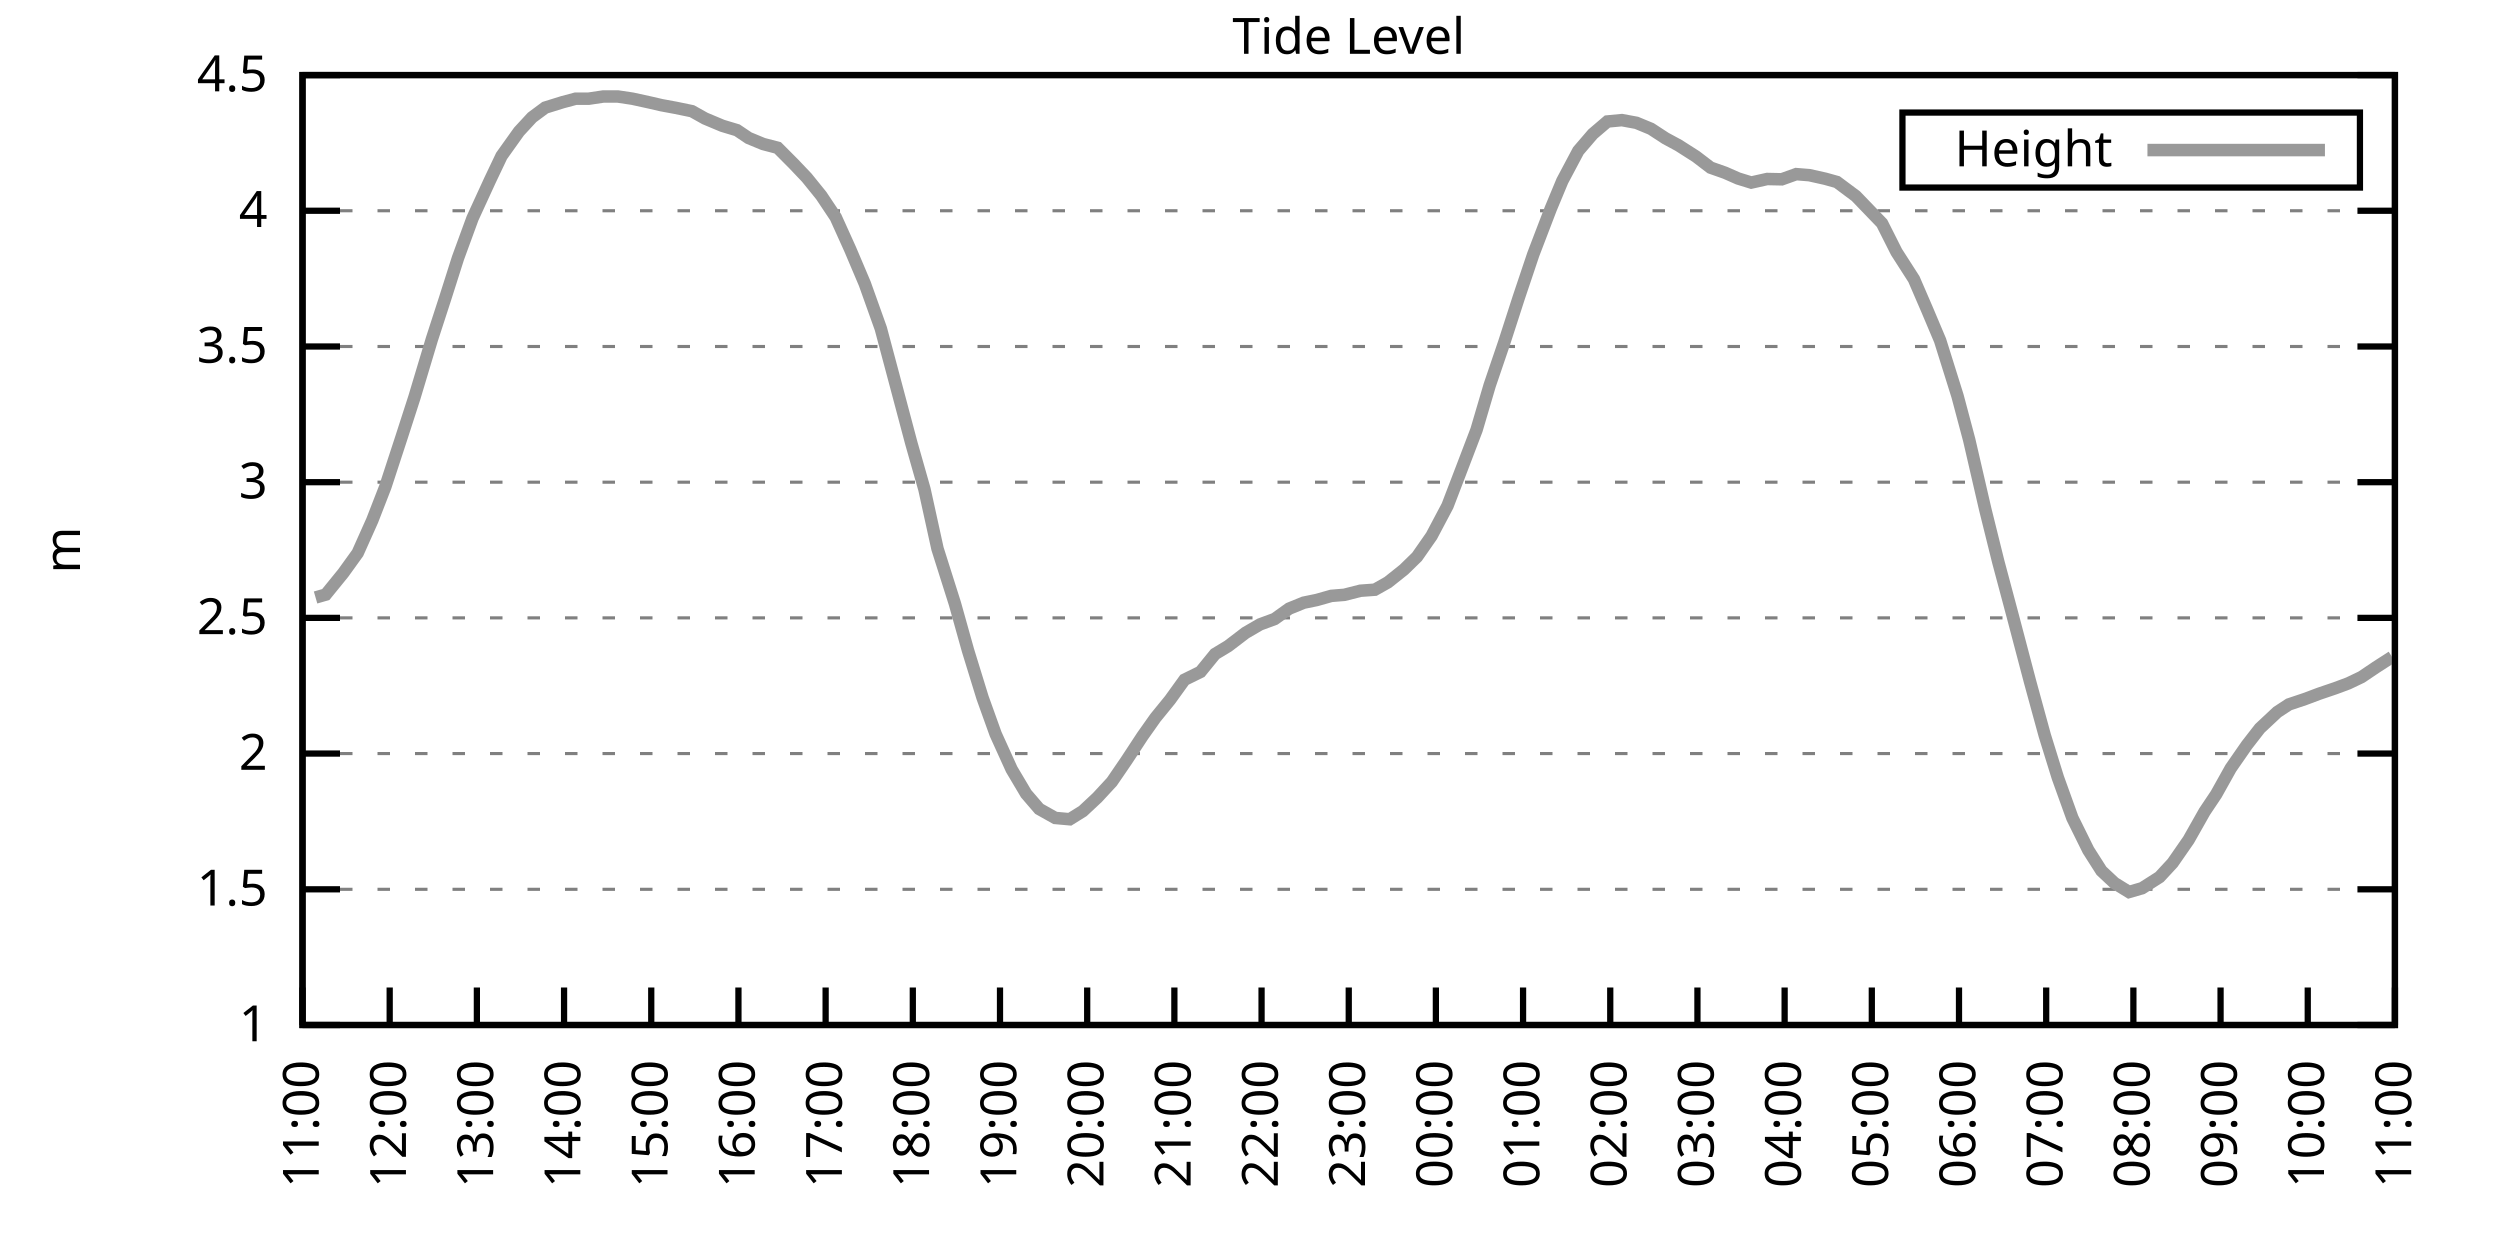
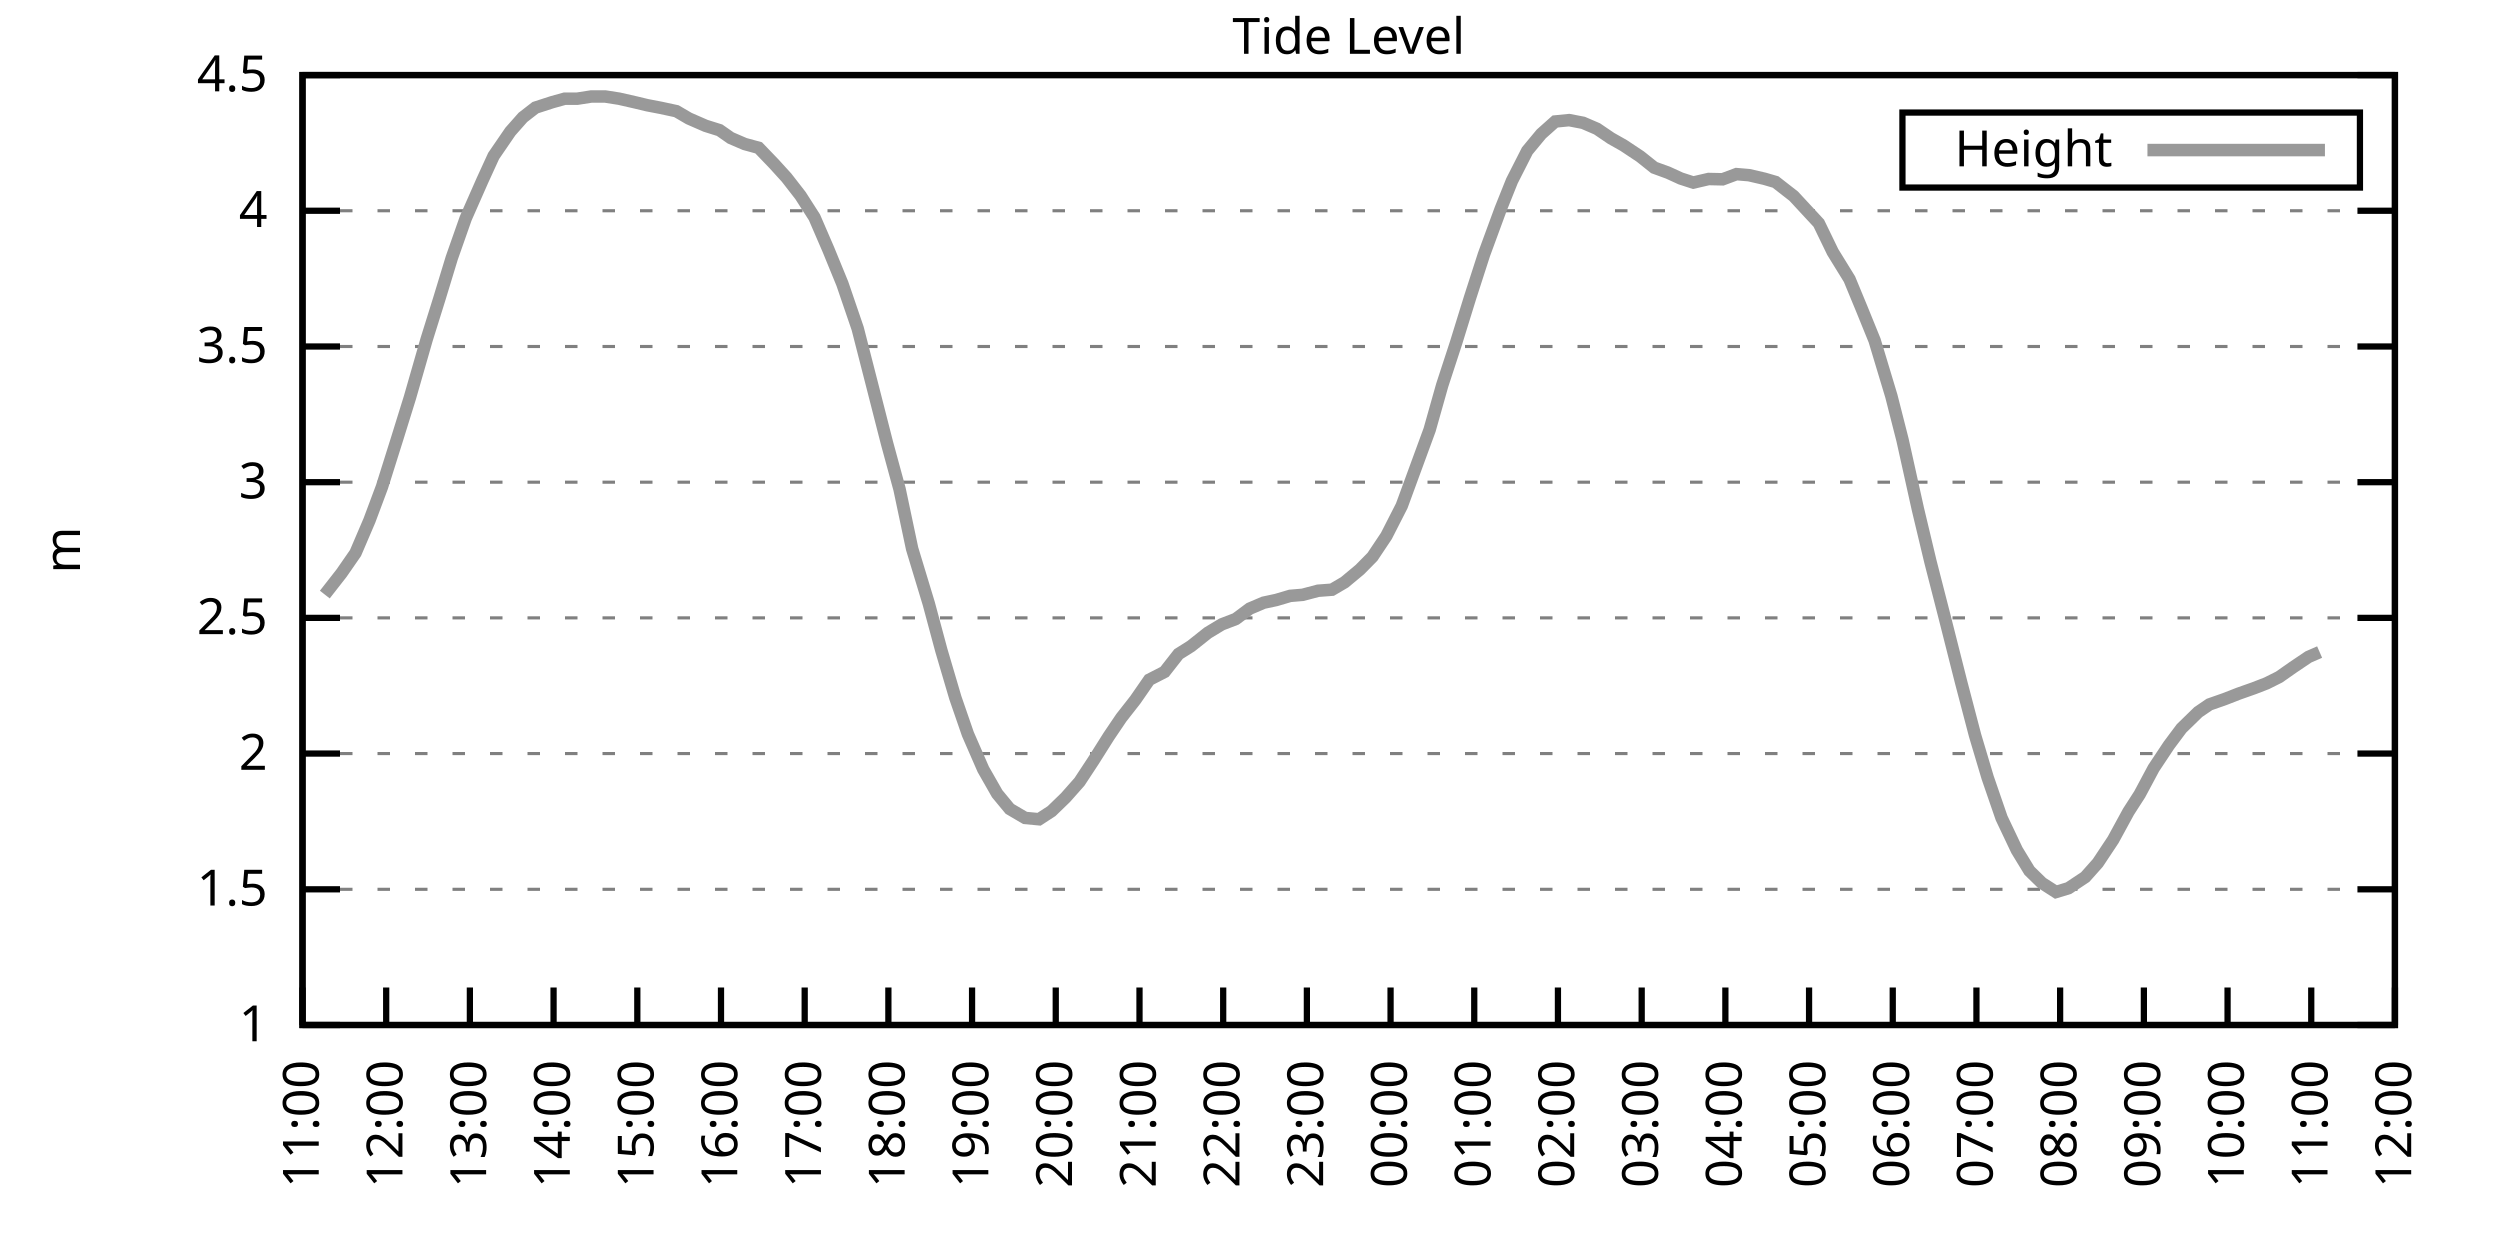
<svg xmlns="http://www.w3.org/2000/svg" xmlns:xlink="http://www.w3.org/1999/xlink" width="400" height="200" viewBox="0 0 400 200">
  <g id="gnuplot_canvas">
    <rect x="0" y="0" width="400" height="200" fill="none" />
    <defs>
      <circle id="gpDot" r="0.5" stroke-width="0.5" stroke="currentColor" />
      <path id="gpPt0" stroke-width="0.333" stroke="currentColor" d="M-1,0 h2 M0,-1 v2" />
      <path id="gpPt1" stroke-width="0.333" stroke="currentColor" d="M-1,-1 L1,1 M1,-1 L-1,1" />
      <path id="gpPt2" stroke-width="0.333" stroke="currentColor" d="M-1,0 L1,0 M0,-1 L0,1 M-1,-1 L1,1 M-1,1 L1,-1" />
      <rect id="gpPt3" stroke-width="0.333" stroke="currentColor" x="-1" y="-1" width="2" height="2" />
      <rect id="gpPt4" stroke-width="0.333" stroke="currentColor" fill="currentColor" x="-1" y="-1" width="2" height="2" />
      <circle id="gpPt5" stroke-width="0.333" stroke="currentColor" cx="0" cy="0" r="1" />
      <use xlink:href="#gpPt5" id="gpPt6" fill="currentColor" stroke="none" />
      <path id="gpPt7" stroke-width="0.333" stroke="currentColor" d="M0,-1.33 L-1.33,0.67 L1.33,0.67 z" />
      <use xlink:href="#gpPt7" id="gpPt8" fill="currentColor" stroke="none" />
      <use xlink:href="#gpPt7" id="gpPt9" stroke="currentColor" transform="rotate(180)" />
      <use xlink:href="#gpPt9" id="gpPt10" fill="currentColor" stroke="none" />
      <use xlink:href="#gpPt3" id="gpPt11" stroke="currentColor" transform="rotate(45)" />
      <use xlink:href="#gpPt11" id="gpPt12" fill="currentColor" stroke="none" />
      <path id="gpPt13" stroke-width="0.333" stroke="currentColor" d="M0,1.330 L1.265,0.411 L0.782,-1.067 L-0.782,-1.076 L-1.265,0.411 z" />
      <use xlink:href="#gpPt13" id="gpPt14" fill="currentColor" stroke="none" />
      <filter id="textbox" filterUnits="objectBoundingBox" x="0" y="0" height="1" width="1">
        <feFlood flood-color="white" flood-opacity="1" result="bgnd" />
        <feComposite in="SourceGraphic" in2="bgnd" operator="atop" />
      </filter>
      <filter id="greybox" filterUnits="objectBoundingBox" x="0" y="0" height="1" width="1">
        <feFlood flood-color="lightgrey" flood-opacity="1" result="grey" />
        <feComposite in="SourceGraphic" in2="grey" operator="atop" />
      </filter>
    </defs>
    <g fill="none" color="white" stroke="currentColor" stroke-width="1.00" stroke-linecap="butt" stroke-linejoin="miter">
</g>
    <g fill="none" color="black" stroke="currentColor" stroke-width="1.00" stroke-linecap="butt" stroke-linejoin="miter">
      <g stroke="none" shape-rendering="crispEdges">
        <polygon fill="rgb(255, 255, 255)" points="48.40,164.00 383.18,164.00 383.18,12.02 48.40,12.02 " />
      </g>
    </g>
    <g fill="none" color="black" stroke="currentColor" stroke-width="1.00" stroke-linecap="butt" stroke-linejoin="miter">
</g>
    <g fill="none" color="black" stroke="black" stroke-width="0.50" stroke-linecap="butt" stroke-linejoin="miter">
</g>
    <g fill="none" color="gray" stroke="currentColor" stroke-width="0.50" stroke-linecap="butt" stroke-linejoin="miter">
      <path stroke="gray" stroke-dasharray="2,4" class="gridline" d="M48.40,164.00 L383.19,164.00  " />
    </g>
    <g fill="none" color="gray" stroke="gray" stroke-width="1.00" stroke-linecap="butt" stroke-linejoin="miter">
</g>
    <g fill="none" color="black" stroke="currentColor" stroke-width="1.00" stroke-linecap="butt" stroke-linejoin="miter">
      <path stroke="black" d="M48.40,164.00 L54.40,164.00 M383.19,164.00 L377.19,164.00  " />
      <g transform="translate(42.80,166.60)" stroke="none" fill="black" font-family="Sans" font-size="8.00" text-anchor="end">
        <text>
          <tspan font-family="Sans"> 1</tspan>
        </text>
      </g>
    </g>
    <g fill="none" color="black" stroke="currentColor" stroke-width="1.00" stroke-linecap="butt" stroke-linejoin="miter">
</g>
    <g fill="none" color="black" stroke="black" stroke-width="0.50" stroke-linecap="butt" stroke-linejoin="miter">
</g>
    <g fill="none" color="gray" stroke="currentColor" stroke-width="0.50" stroke-linecap="butt" stroke-linejoin="miter">
      <path stroke="gray" stroke-dasharray="2,4" class="gridline" d="M48.40,142.29 L383.19,142.29  " />
    </g>
    <g fill="none" color="gray" stroke="gray" stroke-width="1.00" stroke-linecap="butt" stroke-linejoin="miter">
</g>
    <g fill="none" color="black" stroke="currentColor" stroke-width="1.00" stroke-linecap="butt" stroke-linejoin="miter">
      <path stroke="black" d="M48.40,142.29 L54.40,142.29 M383.19,142.29 L377.19,142.29  " />
      <g transform="translate(42.80,144.89)" stroke="none" fill="black" font-family="Sans" font-size="8.00" text-anchor="end">
        <text>
          <tspan font-family="Sans"> 1.5</tspan>
        </text>
      </g>
    </g>
    <g fill="none" color="black" stroke="currentColor" stroke-width="1.00" stroke-linecap="butt" stroke-linejoin="miter">
</g>
    <g fill="none" color="black" stroke="black" stroke-width="0.50" stroke-linecap="butt" stroke-linejoin="miter">
</g>
    <g fill="none" color="gray" stroke="currentColor" stroke-width="0.50" stroke-linecap="butt" stroke-linejoin="miter">
      <path stroke="gray" stroke-dasharray="2,4" class="gridline" d="M48.40,120.57 L383.19,120.57  " />
    </g>
    <g fill="none" color="gray" stroke="gray" stroke-width="1.00" stroke-linecap="butt" stroke-linejoin="miter">
</g>
    <g fill="none" color="black" stroke="currentColor" stroke-width="1.00" stroke-linecap="butt" stroke-linejoin="miter">
      <path stroke="black" d="M48.40,120.57 L54.40,120.57 M383.19,120.57 L377.19,120.57  " />
      <g transform="translate(42.80,123.17)" stroke="none" fill="black" font-family="Sans" font-size="8.00" text-anchor="end">
        <text>
          <tspan font-family="Sans"> 2</tspan>
        </text>
      </g>
    </g>
    <g fill="none" color="black" stroke="currentColor" stroke-width="1.00" stroke-linecap="butt" stroke-linejoin="miter">
</g>
    <g fill="none" color="black" stroke="black" stroke-width="0.50" stroke-linecap="butt" stroke-linejoin="miter">
</g>
    <g fill="none" color="gray" stroke="currentColor" stroke-width="0.50" stroke-linecap="butt" stroke-linejoin="miter">
      <path stroke="gray" stroke-dasharray="2,4" class="gridline" d="M48.40,98.86 L383.19,98.86  " />
    </g>
    <g fill="none" color="gray" stroke="gray" stroke-width="1.00" stroke-linecap="butt" stroke-linejoin="miter">
</g>
    <g fill="none" color="black" stroke="currentColor" stroke-width="1.00" stroke-linecap="butt" stroke-linejoin="miter">
      <path stroke="black" d="M48.40,98.86 L54.40,98.86 M383.19,98.86 L377.19,98.86  " />
      <g transform="translate(42.80,101.46)" stroke="none" fill="black" font-family="Sans" font-size="8.00" text-anchor="end">
        <text>
          <tspan font-family="Sans"> 2.5</tspan>
        </text>
      </g>
    </g>
    <g fill="none" color="black" stroke="currentColor" stroke-width="1.00" stroke-linecap="butt" stroke-linejoin="miter">
</g>
    <g fill="none" color="black" stroke="black" stroke-width="0.50" stroke-linecap="butt" stroke-linejoin="miter">
</g>
    <g fill="none" color="gray" stroke="currentColor" stroke-width="0.50" stroke-linecap="butt" stroke-linejoin="miter">
      <path stroke="gray" stroke-dasharray="2,4" class="gridline" d="M48.40,77.15 L383.19,77.15  " />
    </g>
    <g fill="none" color="gray" stroke="gray" stroke-width="1.00" stroke-linecap="butt" stroke-linejoin="miter">
</g>
    <g fill="none" color="black" stroke="currentColor" stroke-width="1.00" stroke-linecap="butt" stroke-linejoin="miter">
      <path stroke="black" d="M48.40,77.15 L54.40,77.15 M383.19,77.15 L377.19,77.15  " />
      <g transform="translate(42.80,79.75)" stroke="none" fill="black" font-family="Sans" font-size="8.00" text-anchor="end">
        <text>
          <tspan font-family="Sans"> 3</tspan>
        </text>
      </g>
    </g>
    <g fill="none" color="black" stroke="currentColor" stroke-width="1.00" stroke-linecap="butt" stroke-linejoin="miter">
</g>
    <g fill="none" color="black" stroke="black" stroke-width="0.50" stroke-linecap="butt" stroke-linejoin="miter">
</g>
    <g fill="none" color="gray" stroke="currentColor" stroke-width="0.50" stroke-linecap="butt" stroke-linejoin="miter">
      <path stroke="gray" stroke-dasharray="2,4" class="gridline" d="M48.40,55.44 L383.19,55.44  " />
    </g>
    <g fill="none" color="gray" stroke="gray" stroke-width="1.00" stroke-linecap="butt" stroke-linejoin="miter">
</g>
    <g fill="none" color="black" stroke="currentColor" stroke-width="1.00" stroke-linecap="butt" stroke-linejoin="miter">
      <path stroke="black" d="M48.40,55.44 L54.40,55.44 M383.19,55.44 L377.19,55.44  " />
      <g transform="translate(42.80,58.04)" stroke="none" fill="black" font-family="Sans" font-size="8.00" text-anchor="end">
        <text>
          <tspan font-family="Sans"> 3.5</tspan>
        </text>
      </g>
    </g>
    <g fill="none" color="black" stroke="currentColor" stroke-width="1.00" stroke-linecap="butt" stroke-linejoin="miter">
</g>
    <g fill="none" color="black" stroke="black" stroke-width="0.50" stroke-linecap="butt" stroke-linejoin="miter">
</g>
    <g fill="none" color="gray" stroke="currentColor" stroke-width="0.50" stroke-linecap="butt" stroke-linejoin="miter">
      <path stroke="gray" stroke-dasharray="2,4" class="gridline" d="M48.40,33.72 L383.19,33.72  " />
    </g>
    <g fill="none" color="gray" stroke="gray" stroke-width="1.00" stroke-linecap="butt" stroke-linejoin="miter">
</g>
    <g fill="none" color="black" stroke="currentColor" stroke-width="1.00" stroke-linecap="butt" stroke-linejoin="miter">
      <path stroke="black" d="M48.40,33.72 L54.40,33.72 M383.19,33.72 L377.19,33.72  " />
      <g transform="translate(42.80,36.32)" stroke="none" fill="black" font-family="Sans" font-size="8.00" text-anchor="end">
        <text>
          <tspan font-family="Sans"> 4</tspan>
        </text>
      </g>
    </g>
    <g fill="none" color="black" stroke="currentColor" stroke-width="1.00" stroke-linecap="butt" stroke-linejoin="miter">
</g>
    <g fill="none" color="black" stroke="black" stroke-width="0.50" stroke-linecap="butt" stroke-linejoin="miter">
</g>
    <g fill="none" color="gray" stroke="currentColor" stroke-width="0.50" stroke-linecap="butt" stroke-linejoin="miter">
      <path stroke="gray" stroke-dasharray="2,4" class="gridline" d="M48.40,12.01 L383.19,12.01  " />
    </g>
    <g fill="none" color="gray" stroke="gray" stroke-width="1.00" stroke-linecap="butt" stroke-linejoin="miter">
</g>
    <g fill="none" color="black" stroke="currentColor" stroke-width="1.00" stroke-linecap="butt" stroke-linejoin="miter">
      <path stroke="black" d="M48.40,12.01 L54.40,12.01 M383.19,12.01 L377.19,12.01  " />
      <g transform="translate(42.80,14.61)" stroke="none" fill="black" font-family="Sans" font-size="8.00" text-anchor="end">
        <text>
          <tspan font-family="Sans"> 4.5</tspan>
        </text>
      </g>
    </g>
    <g fill="none" color="black" stroke="currentColor" stroke-width="1.00" stroke-linecap="butt" stroke-linejoin="miter">
      <path stroke="black" d="M48.40,164.00 L48.40,158.00  " />
      <g transform="translate(51.00,169.60) rotate(270.00)" stroke="none" fill="black" font-family="Sans" font-size="8.00" text-anchor="end">
        <text>
          <tspan font-family="Sans">11:00</tspan>
        </text>
      </g>
    </g>
    <g fill="none" color="black" stroke="currentColor" stroke-width="1.00" stroke-linecap="butt" stroke-linejoin="miter">
-       <path stroke="black" d="M62.35,164.00 L62.35,158.00  " />
-       <g transform="translate(64.95,169.60) rotate(270.00)" stroke="none" fill="black" font-family="Sans" font-size="8.00" text-anchor="end">
+       <path stroke="black" d="M61.79,164.00 L61.79,158.00  " />
+       <g transform="translate(64.39,169.60) rotate(270.00)" stroke="none" fill="black" font-family="Sans" font-size="8.00" text-anchor="end">
        <text>
          <tspan font-family="Sans">12:00</tspan>
        </text>
      </g>
    </g>
    <g fill="none" color="black" stroke="currentColor" stroke-width="1.00" stroke-linecap="butt" stroke-linejoin="miter">
-       <path stroke="black" d="M76.30,164.00 L76.30,158.00  " />
-       <g transform="translate(78.90,169.60) rotate(270.00)" stroke="none" fill="black" font-family="Sans" font-size="8.00" text-anchor="end">
+       <path stroke="black" d="M75.18,164.00 L75.18,158.00  " />
+       <g transform="translate(77.78,169.60) rotate(270.00)" stroke="none" fill="black" font-family="Sans" font-size="8.00" text-anchor="end">
        <text>
          <tspan font-family="Sans">13:00</tspan>
        </text>
      </g>
    </g>
    <g fill="none" color="black" stroke="currentColor" stroke-width="1.00" stroke-linecap="butt" stroke-linejoin="miter">
-       <path stroke="black" d="M90.25,164.00 L90.25,158.00  " />
-       <g transform="translate(92.85,169.60) rotate(270.00)" stroke="none" fill="black" font-family="Sans" font-size="8.00" text-anchor="end">
+       <path stroke="black" d="M88.57,164.00 L88.57,158.00  " />
+       <g transform="translate(91.17,169.60) rotate(270.00)" stroke="none" fill="black" font-family="Sans" font-size="8.00" text-anchor="end">
        <text>
          <tspan font-family="Sans">14:00</tspan>
        </text>
      </g>
    </g>
    <g fill="none" color="black" stroke="currentColor" stroke-width="1.00" stroke-linecap="butt" stroke-linejoin="miter">
-       <path stroke="black" d="M104.20,164.00 L104.20,158.00  " />
-       <g transform="translate(106.80,169.60) rotate(270.00)" stroke="none" fill="black" font-family="Sans" font-size="8.00" text-anchor="end">
+       <path stroke="black" d="M101.97,164.00 L101.97,158.00  " />
+       <g transform="translate(104.57,169.60) rotate(270.00)" stroke="none" fill="black" font-family="Sans" font-size="8.00" text-anchor="end">
        <text>
          <tspan font-family="Sans">15:00</tspan>
        </text>
      </g>
    </g>
    <g fill="none" color="black" stroke="currentColor" stroke-width="1.00" stroke-linecap="butt" stroke-linejoin="miter">
-       <path stroke="black" d="M118.15,164.00 L118.15,158.00  " />
-       <g transform="translate(120.75,169.60) rotate(270.00)" stroke="none" fill="black" font-family="Sans" font-size="8.00" text-anchor="end">
+       <path stroke="black" d="M115.36,164.00 L115.36,158.00  " />
+       <g transform="translate(117.96,169.60) rotate(270.00)" stroke="none" fill="black" font-family="Sans" font-size="8.00" text-anchor="end">
        <text>
          <tspan font-family="Sans">16:00</tspan>
        </text>
      </g>
    </g>
    <g fill="none" color="black" stroke="currentColor" stroke-width="1.00" stroke-linecap="butt" stroke-linejoin="miter">
-       <path stroke="black" d="M132.10,164.00 L132.10,158.00  " />
-       <g transform="translate(134.70,169.60) rotate(270.00)" stroke="none" fill="black" font-family="Sans" font-size="8.00" text-anchor="end">
+       <path stroke="black" d="M128.75,164.00 L128.75,158.00  " />
+       <g transform="translate(131.35,169.60) rotate(270.00)" stroke="none" fill="black" font-family="Sans" font-size="8.00" text-anchor="end">
        <text>
          <tspan font-family="Sans">17:00</tspan>
        </text>
      </g>
    </g>
    <g fill="none" color="black" stroke="currentColor" stroke-width="1.00" stroke-linecap="butt" stroke-linejoin="miter">
-       <path stroke="black" d="M146.05,164.00 L146.05,158.00  " />
-       <g transform="translate(148.65,169.60) rotate(270.00)" stroke="none" fill="black" font-family="Sans" font-size="8.00" text-anchor="end">
+       <path stroke="black" d="M142.14,164.00 L142.14,158.00  " />
+       <g transform="translate(144.74,169.60) rotate(270.00)" stroke="none" fill="black" font-family="Sans" font-size="8.00" text-anchor="end">
        <text>
          <tspan font-family="Sans">18:00</tspan>
        </text>
      </g>
    </g>
    <g fill="none" color="black" stroke="currentColor" stroke-width="1.00" stroke-linecap="butt" stroke-linejoin="miter">
-       <path stroke="black" d="M160.00,164.00 L160.00,158.00  " />
-       <g transform="translate(162.60,169.60) rotate(270.00)" stroke="none" fill="black" font-family="Sans" font-size="8.00" text-anchor="end">
+       <path stroke="black" d="M155.53,164.00 L155.53,158.00  " />
+       <g transform="translate(158.13,169.60) rotate(270.00)" stroke="none" fill="black" font-family="Sans" font-size="8.00" text-anchor="end">
        <text>
          <tspan font-family="Sans">19:00</tspan>
        </text>
      </g>
    </g>
    <g fill="none" color="black" stroke="currentColor" stroke-width="1.00" stroke-linecap="butt" stroke-linejoin="miter">
-       <path stroke="black" d="M173.95,164.00 L173.95,158.00  " />
-       <g transform="translate(176.55,169.60) rotate(270.00)" stroke="none" fill="black" font-family="Sans" font-size="8.00" text-anchor="end">
+       <path stroke="black" d="M168.92,164.00 L168.92,158.00  " />
+       <g transform="translate(171.52,169.60) rotate(270.00)" stroke="none" fill="black" font-family="Sans" font-size="8.00" text-anchor="end">
        <text>
          <tspan font-family="Sans">20:00</tspan>
        </text>
      </g>
    </g>
    <g fill="none" color="black" stroke="currentColor" stroke-width="1.00" stroke-linecap="butt" stroke-linejoin="miter">
-       <path stroke="black" d="M187.90,164.00 L187.90,158.00  " />
-       <g transform="translate(190.50,169.60) rotate(270.00)" stroke="none" fill="black" font-family="Sans" font-size="8.00" text-anchor="end">
+       <path stroke="black" d="M182.32,164.00 L182.32,158.00  " />
+       <g transform="translate(184.92,169.60) rotate(270.00)" stroke="none" fill="black" font-family="Sans" font-size="8.00" text-anchor="end">
        <text>
          <tspan font-family="Sans">21:00</tspan>
        </text>
      </g>
    </g>
    <g fill="none" color="black" stroke="currentColor" stroke-width="1.00" stroke-linecap="butt" stroke-linejoin="miter">
-       <path stroke="black" d="M201.85,164.00 L201.85,158.00  " />
-       <g transform="translate(204.45,169.60) rotate(270.00)" stroke="none" fill="black" font-family="Sans" font-size="8.00" text-anchor="end">
+       <path stroke="black" d="M195.71,164.00 L195.71,158.00  " />
+       <g transform="translate(198.31,169.60) rotate(270.00)" stroke="none" fill="black" font-family="Sans" font-size="8.00" text-anchor="end">
        <text>
          <tspan font-family="Sans">22:00</tspan>
        </text>
      </g>
    </g>
    <g fill="none" color="black" stroke="currentColor" stroke-width="1.00" stroke-linecap="butt" stroke-linejoin="miter">
-       <path stroke="black" d="M215.80,164.00 L215.80,158.00  " />
-       <g transform="translate(218.40,169.60) rotate(270.00)" stroke="none" fill="black" font-family="Sans" font-size="8.00" text-anchor="end">
+       <path stroke="black" d="M209.10,164.00 L209.10,158.00  " />
+       <g transform="translate(211.70,169.60) rotate(270.00)" stroke="none" fill="black" font-family="Sans" font-size="8.00" text-anchor="end">
        <text>
          <tspan font-family="Sans">23:00</tspan>
        </text>
      </g>
    </g>
    <g fill="none" color="black" stroke="currentColor" stroke-width="1.00" stroke-linecap="butt" stroke-linejoin="miter">
-       <path stroke="black" d="M229.74,164.00 L229.74,158.00  " />
-       <g transform="translate(232.34,169.60) rotate(270.00)" stroke="none" fill="black" font-family="Sans" font-size="8.00" text-anchor="end">
+       <path stroke="black" d="M222.49,164.00 L222.49,158.00  " />
+       <g transform="translate(225.09,169.60) rotate(270.00)" stroke="none" fill="black" font-family="Sans" font-size="8.00" text-anchor="end">
        <text>
          <tspan font-family="Sans">00:00</tspan>
        </text>
      </g>
    </g>
    <g fill="none" color="black" stroke="currentColor" stroke-width="1.00" stroke-linecap="butt" stroke-linejoin="miter">
-       <path stroke="black" d="M243.69,164.00 L243.69,158.00  " />
-       <g transform="translate(246.29,169.60) rotate(270.00)" stroke="none" fill="black" font-family="Sans" font-size="8.00" text-anchor="end">
+       <path stroke="black" d="M235.88,164.00 L235.88,158.00  " />
+       <g transform="translate(238.48,169.60) rotate(270.00)" stroke="none" fill="black" font-family="Sans" font-size="8.00" text-anchor="end">
        <text>
          <tspan font-family="Sans">01:00</tspan>
        </text>
      </g>
    </g>
    <g fill="none" color="black" stroke="currentColor" stroke-width="1.00" stroke-linecap="butt" stroke-linejoin="miter">
-       <path stroke="black" d="M257.64,164.00 L257.64,158.00  " />
-       <g transform="translate(260.24,169.60) rotate(270.00)" stroke="none" fill="black" font-family="Sans" font-size="8.00" text-anchor="end">
+       <path stroke="black" d="M249.27,164.00 L249.27,158.00  " />
+       <g transform="translate(251.87,169.60) rotate(270.00)" stroke="none" fill="black" font-family="Sans" font-size="8.00" text-anchor="end">
        <text>
          <tspan font-family="Sans">02:00</tspan>
        </text>
      </g>
    </g>
    <g fill="none" color="black" stroke="currentColor" stroke-width="1.00" stroke-linecap="butt" stroke-linejoin="miter">
-       <path stroke="black" d="M271.59,164.00 L271.59,158.00  " />
-       <g transform="translate(274.19,169.60) rotate(270.00)" stroke="none" fill="black" font-family="Sans" font-size="8.00" text-anchor="end">
+       <path stroke="black" d="M262.67,164.00 L262.67,158.00  " />
+       <g transform="translate(265.27,169.60) rotate(270.00)" stroke="none" fill="black" font-family="Sans" font-size="8.00" text-anchor="end">
        <text>
          <tspan font-family="Sans">03:00</tspan>
        </text>
      </g>
    </g>
    <g fill="none" color="black" stroke="currentColor" stroke-width="1.00" stroke-linecap="butt" stroke-linejoin="miter">
-       <path stroke="black" d="M285.54,164.00 L285.54,158.00  " />
-       <g transform="translate(288.14,169.60) rotate(270.00)" stroke="none" fill="black" font-family="Sans" font-size="8.00" text-anchor="end">
+       <path stroke="black" d="M276.06,164.00 L276.06,158.00  " />
+       <g transform="translate(278.66,169.60) rotate(270.00)" stroke="none" fill="black" font-family="Sans" font-size="8.00" text-anchor="end">
        <text>
          <tspan font-family="Sans">04:00</tspan>
        </text>
      </g>
    </g>
    <g fill="none" color="black" stroke="currentColor" stroke-width="1.00" stroke-linecap="butt" stroke-linejoin="miter">
-       <path stroke="black" d="M299.49,164.00 L299.49,158.00  " />
-       <g transform="translate(302.09,169.60) rotate(270.00)" stroke="none" fill="black" font-family="Sans" font-size="8.00" text-anchor="end">
+       <path stroke="black" d="M289.45,164.00 L289.45,158.00  " />
+       <g transform="translate(292.05,169.60) rotate(270.00)" stroke="none" fill="black" font-family="Sans" font-size="8.00" text-anchor="end">
        <text>
          <tspan font-family="Sans">05:00</tspan>
        </text>
      </g>
    </g>
    <g fill="none" color="black" stroke="currentColor" stroke-width="1.00" stroke-linecap="butt" stroke-linejoin="miter">
-       <path stroke="black" d="M313.44,164.00 L313.44,158.00  " />
-       <g transform="translate(316.04,169.60) rotate(270.00)" stroke="none" fill="black" font-family="Sans" font-size="8.00" text-anchor="end">
+       <path stroke="black" d="M302.84,164.00 L302.84,158.00  " />
+       <g transform="translate(305.44,169.60) rotate(270.00)" stroke="none" fill="black" font-family="Sans" font-size="8.00" text-anchor="end">
        <text>
          <tspan font-family="Sans">06:00</tspan>
        </text>
      </g>
    </g>
    <g fill="none" color="black" stroke="currentColor" stroke-width="1.00" stroke-linecap="butt" stroke-linejoin="miter">
-       <path stroke="black" d="M327.39,164.00 L327.39,158.00  " />
-       <g transform="translate(329.99,169.60) rotate(270.00)" stroke="none" fill="black" font-family="Sans" font-size="8.00" text-anchor="end">
+       <path stroke="black" d="M316.23,164.00 L316.23,158.00  " />
+       <g transform="translate(318.83,169.60) rotate(270.00)" stroke="none" fill="black" font-family="Sans" font-size="8.00" text-anchor="end">
        <text>
          <tspan font-family="Sans">07:00</tspan>
        </text>
      </g>
    </g>
    <g fill="none" color="black" stroke="currentColor" stroke-width="1.00" stroke-linecap="butt" stroke-linejoin="miter">
-       <path stroke="black" d="M341.34,164.00 L341.34,158.00  " />
-       <g transform="translate(343.94,169.60) rotate(270.00)" stroke="none" fill="black" font-family="Sans" font-size="8.00" text-anchor="end">
+       <path stroke="black" d="M329.62,164.00 L329.62,158.00  " />
+       <g transform="translate(332.22,169.60) rotate(270.00)" stroke="none" fill="black" font-family="Sans" font-size="8.00" text-anchor="end">
        <text>
          <tspan font-family="Sans">08:00</tspan>
        </text>
      </g>
    </g>
    <g fill="none" color="black" stroke="currentColor" stroke-width="1.00" stroke-linecap="butt" stroke-linejoin="miter">
-       <path stroke="black" d="M355.29,164.00 L355.29,158.00  " />
-       <g transform="translate(357.89,169.60) rotate(270.00)" stroke="none" fill="black" font-family="Sans" font-size="8.00" text-anchor="end">
+       <path stroke="black" d="M343.02,164.00 L343.02,158.00  " />
+       <g transform="translate(345.62,169.60) rotate(270.00)" stroke="none" fill="black" font-family="Sans" font-size="8.00" text-anchor="end">
        <text>
          <tspan font-family="Sans">09:00</tspan>
        </text>
      </g>
    </g>
    <g fill="none" color="black" stroke="currentColor" stroke-width="1.00" stroke-linecap="butt" stroke-linejoin="miter">
-       <path stroke="black" d="M369.24,164.00 L369.24,158.00  " />
-       <g transform="translate(371.84,169.60) rotate(270.00)" stroke="none" fill="black" font-family="Sans" font-size="8.00" text-anchor="end">
+       <path stroke="black" d="M356.41,164.00 L356.41,158.00  " />
+       <g transform="translate(359.01,169.60) rotate(270.00)" stroke="none" fill="black" font-family="Sans" font-size="8.00" text-anchor="end">
        <text>
          <tspan font-family="Sans">10:00</tspan>
+         </text>
+       </g>
+     </g>
+     <g fill="none" color="black" stroke="currentColor" stroke-width="1.00" stroke-linecap="butt" stroke-linejoin="miter">
+       <path stroke="black" d="M369.80,164.00 L369.80,158.00  " />
+       <g transform="translate(372.40,169.60) rotate(270.00)" stroke="none" fill="black" font-family="Sans" font-size="8.00" text-anchor="end">
+         <text>
+           <tspan font-family="Sans">11:00</tspan>
        </text>
      </g>
    </g>
    <g fill="none" color="black" stroke="currentColor" stroke-width="1.00" stroke-linecap="butt" stroke-linejoin="miter">
      <path stroke="black" d="M383.19,164.00 L383.19,158.00  " />
      <g transform="translate(385.79,169.60) rotate(270.00)" stroke="none" fill="black" font-family="Sans" font-size="8.00" text-anchor="end">
        <text>
-           <tspan font-family="Sans">11:00</tspan>
+           <tspan font-family="Sans">12:00</tspan>
        </text>
      </g>
    </g>
    <g fill="none" color="black" stroke="currentColor" stroke-width="1.00" stroke-linecap="butt" stroke-linejoin="miter">
</g>
    <g fill="none" color="black" stroke="currentColor" stroke-width="1.00" stroke-linecap="butt" stroke-linejoin="miter">
      <path stroke="black" d="M48.40,12.01 L48.40,164.00 L383.19,164.00 L383.19,12.01 L48.40,12.01 Z  " />
    </g>
    <g fill="none" color="black" stroke="currentColor" stroke-width="1.00" stroke-linecap="butt" stroke-linejoin="miter">
</g>
    <g fill="none" color="black" stroke="currentColor" stroke-width="1.00" stroke-linecap="butt" stroke-linejoin="miter">
      <path stroke="black" d="M304.39,30.01 L304.39,18.01 L377.59,18.01 L377.59,30.01 L304.39,30.01 Z  " />
    </g>
    <g id="Tide_level_plot_1">
      <g fill="none" color="white" stroke="black" stroke-width="2.00" stroke-linecap="butt" stroke-linejoin="miter">
</g>
      <g fill="none" color="black" stroke="currentColor" stroke-width="2.00" stroke-linecap="butt" stroke-linejoin="miter">
        <g transform="translate(337.99,26.61)" stroke="none" fill="black" font-family="Sans" font-size="8.00" text-anchor="end">
          <text>
            <tspan font-family="Sans">Height</tspan>
          </text>
        </g>
      </g>
      <g fill="none" color="black" stroke="currentColor" stroke-width="2.00" stroke-linecap="butt" stroke-linejoin="miter">
-         <path stroke="rgb(153, 153, 153)" d="M343.59,24.01 L371.99,24.01 M50.49,95.60 L52.12,95.13 L54.91,91.70 L57.23,88.48 L59.56,83.27 L61.65,77.89   L64.21,70.07 L66.30,63.60 L69.09,54.31 L71.18,47.88 L73.28,41.28 L75.60,34.94 L78.39,28.86 L80.25,24.95   L83.04,21.04 L85.13,18.78 L87.23,17.22 L90.02,16.35 L92.11,15.79 L94.20,15.79 L96.53,15.44 L98.85,15.44   L101.18,15.79 L103.97,16.40 L105.83,16.83 L108.15,17.26 L110.71,17.79 L112.80,18.96 L115.59,20.13 L117.92,20.83   L119.78,22.08 L122.10,23.04 L124.43,23.65 L126.98,26.21 L129.08,28.42 L131.40,31.29 L133.72,34.77 L136.05,39.93   L138.37,45.40 L140.93,52.57 L143.49,62.17 L145.81,70.90 L147.91,78.28 L150.00,87.79 L152.79,96.60 L154.88,104.07   L157.21,111.63 L159.30,117.45 L161.86,123.09 L164.18,127.00 L166.27,129.43 L168.83,130.87 L171.16,131.08 L173.25,129.78   L175.57,127.61 L177.90,125.09 L180.22,121.70 L182.78,117.80 L184.87,114.84 L187.20,111.98 L189.52,108.76 L192.08,107.50   L194.41,104.64 L196.50,103.38 L199.29,101.25 L201.61,99.90 L203.94,99.04 L206.26,97.38 L208.59,96.43 L210.68,96.00   L213.01,95.34 L215.10,95.17 L217.65,94.52 L219.98,94.35 L222.07,93.17 L224.63,91.13 L226.72,89.09 L229.05,85.75   L231.60,80.93 L233.93,74.85 L236.25,68.77 L238.35,61.65 L240.67,54.83 L243.00,47.62 L245.32,40.71 L248.11,33.42   L249.97,28.95 L252.53,24.13 L254.85,21.43 L257.18,19.44 L259.50,19.22 L261.83,19.65 L264.15,20.61 L266.48,22.13   L268.57,23.26 L271.36,25.04 L273.69,26.82 L276.01,27.64 L278.10,28.56 L280.20,29.21 L282.75,28.64 L285.08,28.69   L287.40,27.86 L289.50,28.03 L292.05,28.60 L293.91,29.12 L296.94,31.38 L301.12,35.72 L303.44,40.32 L306.23,44.67   L308.33,49.53 L310.42,54.48 L313.21,63.38 L315.07,70.37 L317.63,81.45 L319.72,89.87 L322.04,98.56 L324.83,109.15   L327.16,117.66 L329.25,124.40 L331.58,130.87 L334.13,136.03 L336.23,139.33 L338.32,141.29 L340.64,142.72 L342.74,142.11   L345.53,140.33 L347.62,138.07 L350.18,134.38 L352.73,129.87 L354.59,127.09 L356.92,122.92 L359.48,119.23 L361.57,116.54   L364.36,113.93 L366.22,112.71 L368.78,111.85 L371.10,110.98 L373.66,110.11 L375.75,109.33 L377.84,108.33 L380.17,106.76   L382.73,105.11  " />
+         <path stroke="rgb(153, 153, 153)" d="M343.59,24.01 L371.99,24.01 M51.97,95.13 L54.65,91.70 L56.88,88.48 L59.11,83.27 L61.12,77.89 L63.58,70.07   L65.59,63.60 L68.26,54.31 L70.27,47.88 L72.28,41.28 L74.51,34.94 L77.19,28.86 L78.98,24.95 L81.66,21.04   L83.66,18.78 L85.67,17.22 L88.35,16.35 L90.36,15.79 L92.37,15.79 L94.60,15.44 L96.83,15.44 L99.06,15.79   L101.74,16.40 L103.53,16.83 L105.76,17.26 L108.22,17.79 L110.22,18.96 L112.90,20.13 L115.13,20.83 L116.92,22.08   L119.15,23.04 L121.38,23.65 L123.84,26.21 L125.85,28.42 L128.08,31.29 L130.31,34.77 L132.54,39.93 L134.78,45.40   L137.23,52.57 L139.69,62.17 L141.92,70.90 L143.93,78.28 L145.94,87.79 L148.61,96.60 L150.62,104.07 L152.85,111.63   L154.86,117.45 L157.32,123.09 L159.55,127.00 L161.56,129.43 L164.01,130.87 L166.25,131.08 L168.25,129.78 L170.49,127.61   L172.72,125.09 L174.95,121.70 L177.41,117.80 L179.41,114.84 L181.65,111.98 L183.88,108.76 L186.33,107.50 L188.57,104.64   L190.57,103.38 L193.25,101.25 L195.48,99.90 L197.72,99.04 L199.95,97.38 L202.18,96.43 L204.19,96.00 L206.42,95.34   L208.43,95.17 L210.88,94.52 L213.12,94.35 L215.13,93.17 L217.58,91.13 L219.59,89.09 L221.82,85.75 L224.28,80.93   L226.51,74.85 L228.74,68.77 L230.75,61.65 L232.98,54.83 L235.21,47.62 L237.44,40.71 L240.12,33.42 L241.91,28.95   L244.36,24.13 L246.60,21.43 L248.83,19.44 L251.06,19.22 L253.29,19.65 L255.52,20.61 L257.76,22.13 L259.76,23.26   L262.44,25.04 L264.67,26.82 L266.91,27.64 L268.92,28.56 L270.92,29.21 L273.38,28.64 L275.61,28.69 L277.84,27.86   L279.85,28.03 L282.31,28.60 L284.09,29.12 L286.99,31.38 L291.01,35.72 L293.24,40.32 L295.92,44.67 L297.93,49.53   L299.94,54.48 L302.62,63.38 L304.40,70.37 L306.86,81.45 L308.87,89.87 L311.10,98.56 L313.78,109.15 L316.01,117.66   L318.02,124.40 L320.25,130.87 L322.70,136.03 L324.71,139.33 L326.72,141.29 L328.95,142.72 L330.96,142.11 L333.64,140.33   L335.65,138.07 L338.10,134.38 L340.56,129.87 L342.35,127.09 L344.58,122.92 L347.03,119.23 L349.04,116.54 L351.72,113.93   L353.51,112.71 L355.96,111.85 L358.19,110.98 L360.65,110.11 L362.66,109.33 L364.66,108.33 L366.90,106.76 L369.35,105.11   L371.14,104.33  " />
      </g>
    </g>
    <g fill="none" color="black" stroke="currentColor" stroke-width="2.00" stroke-linecap="butt" stroke-linejoin="miter">
</g>
    <g fill="none" color="black" stroke="black" stroke-width="1.00" stroke-linecap="butt" stroke-linejoin="miter">
</g>
    <g fill="none" color="black" stroke="currentColor" stroke-width="1.00" stroke-linecap="butt" stroke-linejoin="miter">
      <path stroke="black" d="M48.40,12.01 L48.40,164.00 L383.19,164.00 L383.19,12.01 L48.40,12.01 Z  " />
      <g transform="translate(12.80,88.01) rotate(270.00)" stroke="none" fill="black" font-family="Sans" font-size="8.00" text-anchor="middle">
        <text>
          <tspan font-family="Sans">m</tspan>
        </text>
      </g>
    </g>
    <g fill="none" color="black" stroke="currentColor" stroke-width="1.00" stroke-linecap="butt" stroke-linejoin="miter">
</g>
    <g fill="none" color="black" stroke="currentColor" stroke-width="1.00" stroke-linecap="butt" stroke-linejoin="miter">
      <g transform="translate(215.79,8.61)" stroke="none" fill="black" font-family="Sans" font-size="8.00" text-anchor="middle">
        <text>
          <tspan font-family="Sans">Tide Level</tspan>
        </text>
      </g>
    </g>
    <g fill="none" color="black" stroke="currentColor" stroke-width="1.00" stroke-linecap="butt" stroke-linejoin="miter">
</g>
  </g>
</svg>
